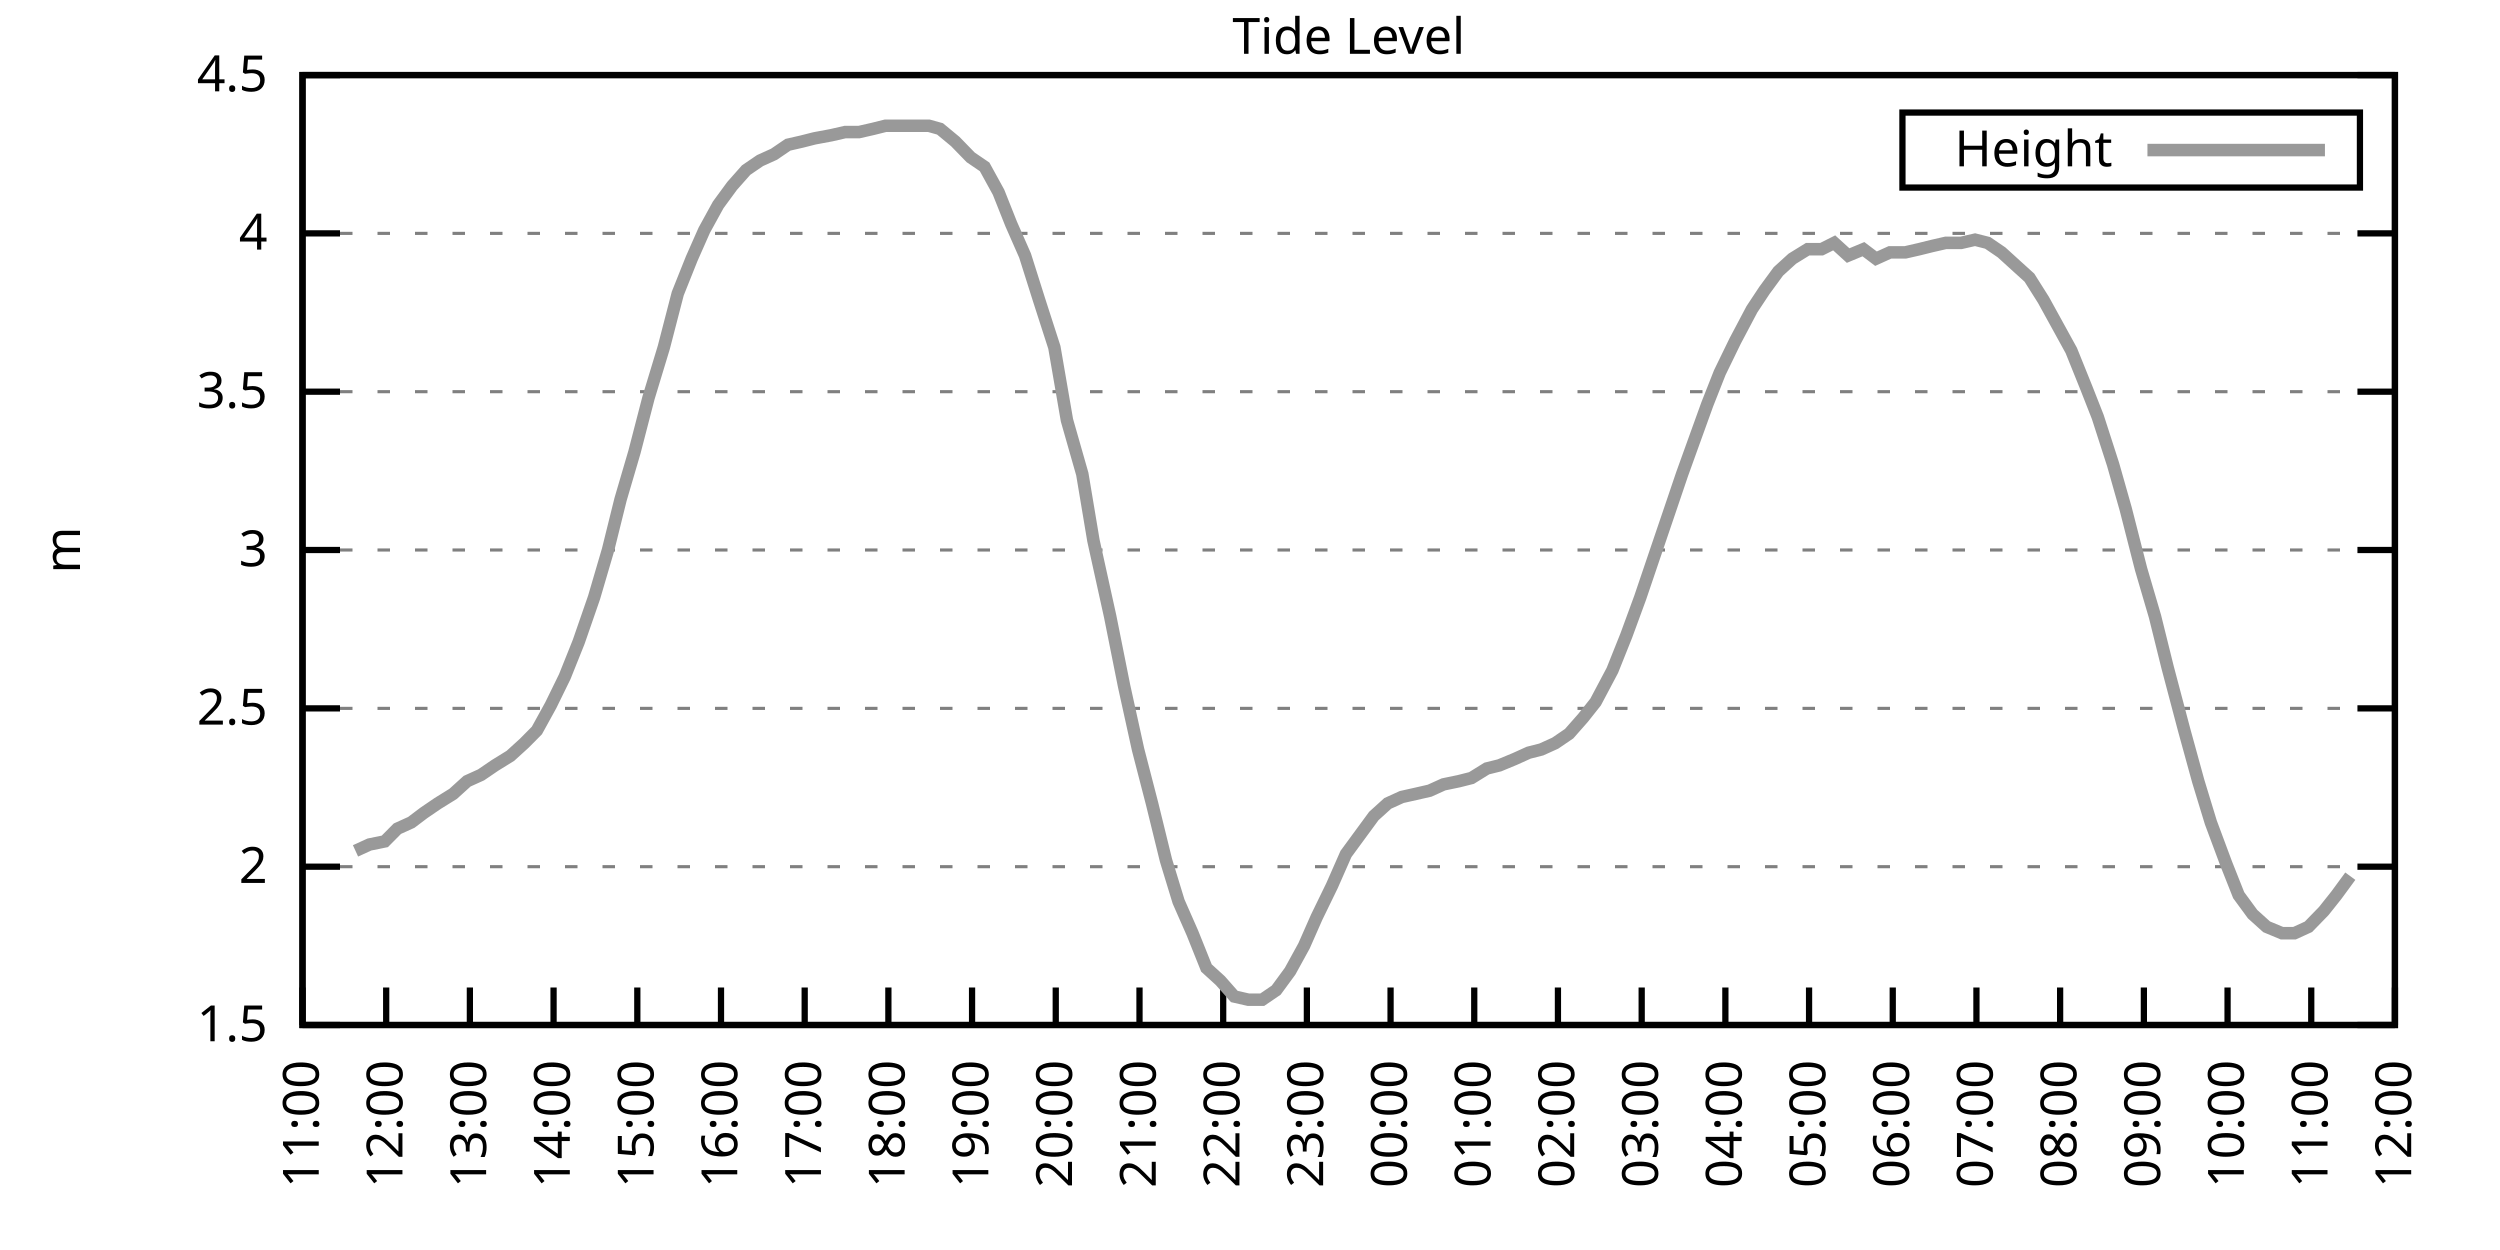
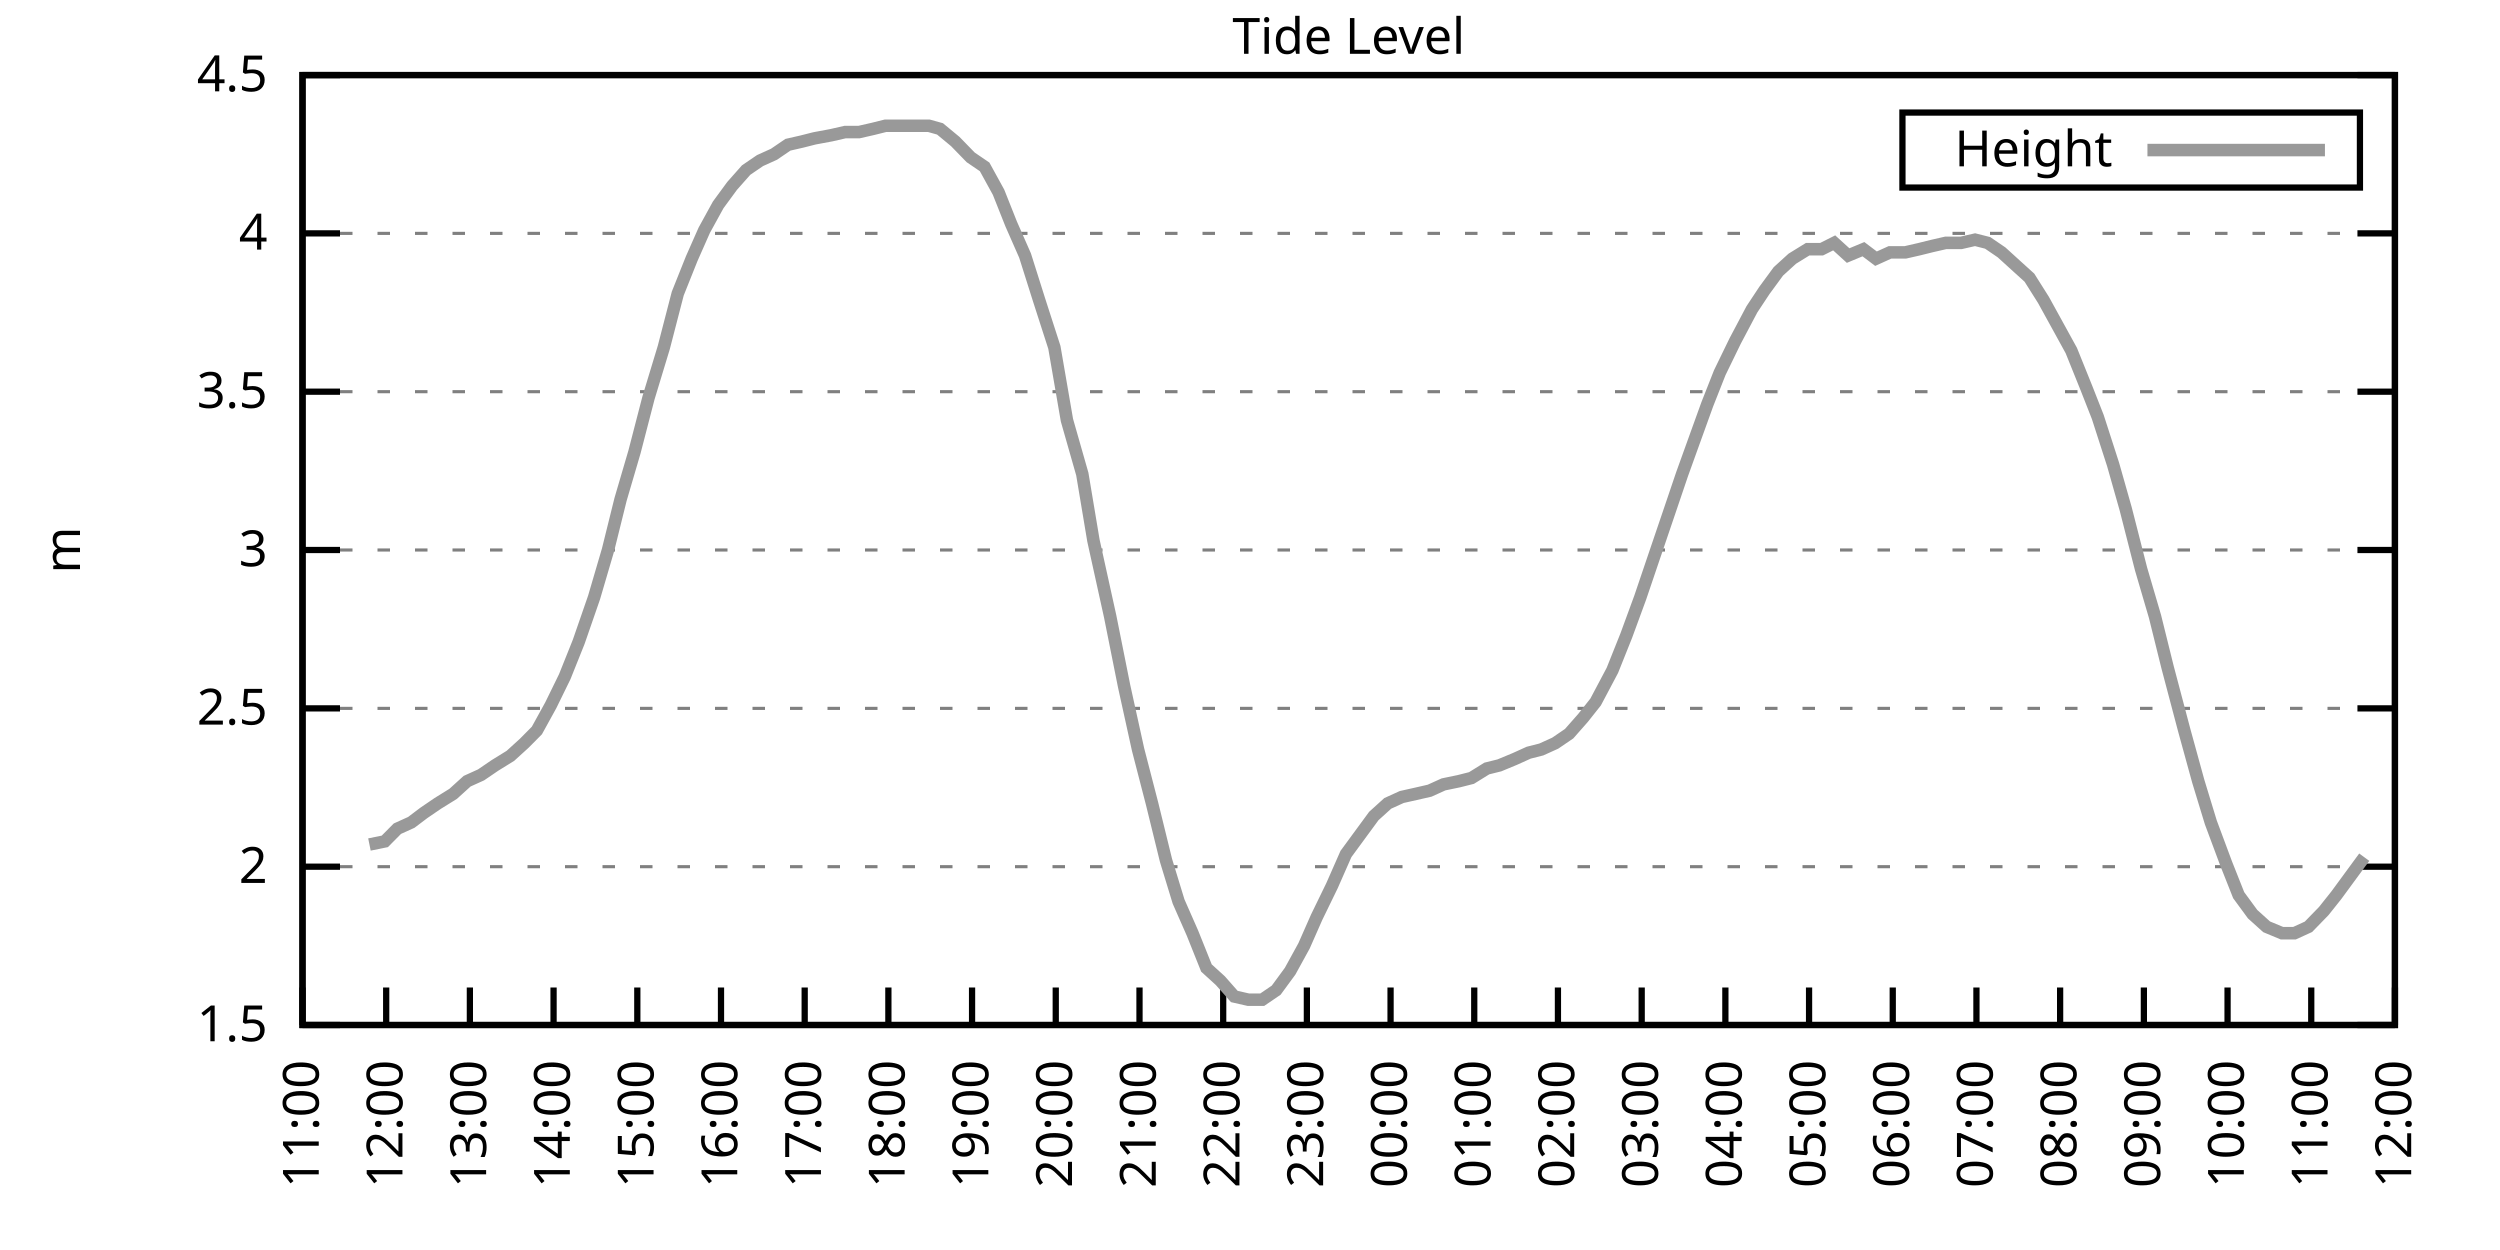
<svg xmlns="http://www.w3.org/2000/svg" xmlns:xlink="http://www.w3.org/1999/xlink" width="400" height="200" viewBox="0 0 400 200">
  <g id="gnuplot_canvas">
    <rect x="0" y="0" width="400" height="200" fill="none" />
    <defs>
      <circle id="gpDot" r="0.5" stroke-width="0.5" stroke="currentColor" />
      <path id="gpPt0" stroke-width="0.333" stroke="currentColor" d="M-1,0 h2 M0,-1 v2" />
      <path id="gpPt1" stroke-width="0.333" stroke="currentColor" d="M-1,-1 L1,1 M1,-1 L-1,1" />
      <path id="gpPt2" stroke-width="0.333" stroke="currentColor" d="M-1,0 L1,0 M0,-1 L0,1 M-1,-1 L1,1 M-1,1 L1,-1" />
      <rect id="gpPt3" stroke-width="0.333" stroke="currentColor" x="-1" y="-1" width="2" height="2" />
      <rect id="gpPt4" stroke-width="0.333" stroke="currentColor" fill="currentColor" x="-1" y="-1" width="2" height="2" />
      <circle id="gpPt5" stroke-width="0.333" stroke="currentColor" cx="0" cy="0" r="1" />
      <use xlink:href="#gpPt5" id="gpPt6" fill="currentColor" stroke="none" />
      <path id="gpPt7" stroke-width="0.333" stroke="currentColor" d="M0,-1.33 L-1.33,0.67 L1.33,0.67 z" />
      <use xlink:href="#gpPt7" id="gpPt8" fill="currentColor" stroke="none" />
      <use xlink:href="#gpPt7" id="gpPt9" stroke="currentColor" transform="rotate(180)" />
      <use xlink:href="#gpPt9" id="gpPt10" fill="currentColor" stroke="none" />
      <use xlink:href="#gpPt3" id="gpPt11" stroke="currentColor" transform="rotate(45)" />
      <use xlink:href="#gpPt11" id="gpPt12" fill="currentColor" stroke="none" />
      <path id="gpPt13" stroke-width="0.333" stroke="currentColor" d="M0,1.330 L1.265,0.411 L0.782,-1.067 L-0.782,-1.076 L-1.265,0.411 z" />
      <use xlink:href="#gpPt13" id="gpPt14" fill="currentColor" stroke="none" />
      <filter id="textbox" filterUnits="objectBoundingBox" x="0" y="0" height="1" width="1">
        <feFlood flood-color="white" flood-opacity="1" result="bgnd" />
        <feComposite in="SourceGraphic" in2="bgnd" operator="atop" />
      </filter>
      <filter id="greybox" filterUnits="objectBoundingBox" x="0" y="0" height="1" width="1">
        <feFlood flood-color="lightgrey" flood-opacity="1" result="grey" />
        <feComposite in="SourceGraphic" in2="grey" operator="atop" />
      </filter>
    </defs>
    <g fill="none" color="white" stroke="currentColor" stroke-width="1.00" stroke-linecap="butt" stroke-linejoin="miter">
</g>
    <g fill="none" color="black" stroke="currentColor" stroke-width="1.00" stroke-linecap="butt" stroke-linejoin="miter">
      <g stroke="none" shape-rendering="crispEdges">
        <polygon fill="rgb(255, 255, 255)" points="48.40,164.00 383.18,164.00 383.18,12.02 48.40,12.02 " />
      </g>
    </g>
    <g fill="none" color="black" stroke="currentColor" stroke-width="1.00" stroke-linecap="butt" stroke-linejoin="miter">
</g>
    <g fill="none" color="black" stroke="black" stroke-width="0.50" stroke-linecap="butt" stroke-linejoin="miter">
</g>
    <g fill="none" color="gray" stroke="currentColor" stroke-width="0.50" stroke-linecap="butt" stroke-linejoin="miter">
      <path stroke="gray" stroke-dasharray="2,4" class="gridline" d="M48.40,164.00 L383.19,164.00  " />
    </g>
    <g fill="none" color="gray" stroke="gray" stroke-width="1.00" stroke-linecap="butt" stroke-linejoin="miter">
</g>
    <g fill="none" color="black" stroke="currentColor" stroke-width="1.00" stroke-linecap="butt" stroke-linejoin="miter">
      <path stroke="black" d="M48.40,164.00 L54.40,164.00 M383.19,164.00 L377.19,164.00  " />
      <g transform="translate(42.80,166.60)" stroke="none" fill="black" font-family="Sans" font-size="8.00" text-anchor="end">
        <text>
          <tspan font-family="Sans"> 1.5</tspan>
        </text>
      </g>
    </g>
    <g fill="none" color="black" stroke="currentColor" stroke-width="1.00" stroke-linecap="butt" stroke-linejoin="miter">
</g>
    <g fill="none" color="black" stroke="black" stroke-width="0.50" stroke-linecap="butt" stroke-linejoin="miter">
</g>
    <g fill="none" color="gray" stroke="currentColor" stroke-width="0.50" stroke-linecap="butt" stroke-linejoin="miter">
      <path stroke="gray" stroke-dasharray="2,4" class="gridline" d="M48.40,138.67 L383.19,138.67  " />
    </g>
    <g fill="none" color="gray" stroke="gray" stroke-width="1.00" stroke-linecap="butt" stroke-linejoin="miter">
</g>
    <g fill="none" color="black" stroke="currentColor" stroke-width="1.00" stroke-linecap="butt" stroke-linejoin="miter">
      <path stroke="black" d="M48.40,138.67 L54.40,138.67 M383.19,138.67 L377.19,138.67  " />
      <g transform="translate(42.80,141.27)" stroke="none" fill="black" font-family="Sans" font-size="8.00" text-anchor="end">
        <text>
          <tspan font-family="Sans"> 2</tspan>
        </text>
      </g>
    </g>
    <g fill="none" color="black" stroke="currentColor" stroke-width="1.00" stroke-linecap="butt" stroke-linejoin="miter">
</g>
    <g fill="none" color="black" stroke="black" stroke-width="0.50" stroke-linecap="butt" stroke-linejoin="miter">
</g>
    <g fill="none" color="gray" stroke="currentColor" stroke-width="0.50" stroke-linecap="butt" stroke-linejoin="miter">
      <path stroke="gray" stroke-dasharray="2,4" class="gridline" d="M48.40,113.34 L383.19,113.34  " />
    </g>
    <g fill="none" color="gray" stroke="gray" stroke-width="1.00" stroke-linecap="butt" stroke-linejoin="miter">
</g>
    <g fill="none" color="black" stroke="currentColor" stroke-width="1.00" stroke-linecap="butt" stroke-linejoin="miter">
      <path stroke="black" d="M48.40,113.34 L54.40,113.34 M383.19,113.34 L377.19,113.34  " />
      <g transform="translate(42.80,115.94)" stroke="none" fill="black" font-family="Sans" font-size="8.00" text-anchor="end">
        <text>
          <tspan font-family="Sans"> 2.5</tspan>
        </text>
      </g>
    </g>
    <g fill="none" color="black" stroke="currentColor" stroke-width="1.00" stroke-linecap="butt" stroke-linejoin="miter">
</g>
    <g fill="none" color="black" stroke="black" stroke-width="0.50" stroke-linecap="butt" stroke-linejoin="miter">
</g>
    <g fill="none" color="gray" stroke="currentColor" stroke-width="0.50" stroke-linecap="butt" stroke-linejoin="miter">
      <path stroke="gray" stroke-dasharray="2,4" class="gridline" d="M48.40,88.00 L383.19,88.00  " />
    </g>
    <g fill="none" color="gray" stroke="gray" stroke-width="1.00" stroke-linecap="butt" stroke-linejoin="miter">
</g>
    <g fill="none" color="black" stroke="currentColor" stroke-width="1.00" stroke-linecap="butt" stroke-linejoin="miter">
      <path stroke="black" d="M48.40,88.00 L54.40,88.00 M383.19,88.00 L377.19,88.00  " />
      <g transform="translate(42.80,90.60)" stroke="none" fill="black" font-family="Sans" font-size="8.00" text-anchor="end">
        <text>
          <tspan font-family="Sans"> 3</tspan>
        </text>
      </g>
    </g>
    <g fill="none" color="black" stroke="currentColor" stroke-width="1.00" stroke-linecap="butt" stroke-linejoin="miter">
</g>
    <g fill="none" color="black" stroke="black" stroke-width="0.50" stroke-linecap="butt" stroke-linejoin="miter">
</g>
    <g fill="none" color="gray" stroke="currentColor" stroke-width="0.50" stroke-linecap="butt" stroke-linejoin="miter">
      <path stroke="gray" stroke-dasharray="2,4" class="gridline" d="M48.40,62.67 L383.19,62.67  " />
    </g>
    <g fill="none" color="gray" stroke="gray" stroke-width="1.00" stroke-linecap="butt" stroke-linejoin="miter">
</g>
    <g fill="none" color="black" stroke="currentColor" stroke-width="1.00" stroke-linecap="butt" stroke-linejoin="miter">
      <path stroke="black" d="M48.40,62.67 L54.40,62.67 M383.19,62.67 L377.19,62.67  " />
      <g transform="translate(42.80,65.27)" stroke="none" fill="black" font-family="Sans" font-size="8.00" text-anchor="end">
        <text>
          <tspan font-family="Sans"> 3.5</tspan>
        </text>
      </g>
    </g>
    <g fill="none" color="black" stroke="currentColor" stroke-width="1.00" stroke-linecap="butt" stroke-linejoin="miter">
</g>
    <g fill="none" color="black" stroke="black" stroke-width="0.50" stroke-linecap="butt" stroke-linejoin="miter">
</g>
    <g fill="none" color="gray" stroke="currentColor" stroke-width="0.50" stroke-linecap="butt" stroke-linejoin="miter">
      <path stroke="gray" stroke-dasharray="2,4" class="gridline" d="M48.40,37.34 L383.19,37.34  " />
    </g>
    <g fill="none" color="gray" stroke="gray" stroke-width="1.00" stroke-linecap="butt" stroke-linejoin="miter">
</g>
    <g fill="none" color="black" stroke="currentColor" stroke-width="1.00" stroke-linecap="butt" stroke-linejoin="miter">
      <path stroke="black" d="M48.40,37.34 L54.40,37.34 M383.19,37.34 L377.19,37.34  " />
      <g transform="translate(42.80,39.94)" stroke="none" fill="black" font-family="Sans" font-size="8.00" text-anchor="end">
        <text>
          <tspan font-family="Sans"> 4</tspan>
        </text>
      </g>
    </g>
    <g fill="none" color="black" stroke="currentColor" stroke-width="1.00" stroke-linecap="butt" stroke-linejoin="miter">
</g>
    <g fill="none" color="black" stroke="black" stroke-width="0.50" stroke-linecap="butt" stroke-linejoin="miter">
</g>
    <g fill="none" color="gray" stroke="currentColor" stroke-width="0.50" stroke-linecap="butt" stroke-linejoin="miter">
      <path stroke="gray" stroke-dasharray="2,4" class="gridline" d="M48.40,12.01 L383.19,12.01  " />
    </g>
    <g fill="none" color="gray" stroke="gray" stroke-width="1.00" stroke-linecap="butt" stroke-linejoin="miter">
</g>
    <g fill="none" color="black" stroke="currentColor" stroke-width="1.00" stroke-linecap="butt" stroke-linejoin="miter">
      <path stroke="black" d="M48.40,12.01 L54.40,12.01 M383.19,12.01 L377.19,12.01  " />
      <g transform="translate(42.80,14.61)" stroke="none" fill="black" font-family="Sans" font-size="8.00" text-anchor="end">
        <text>
          <tspan font-family="Sans"> 4.5</tspan>
        </text>
      </g>
    </g>
    <g fill="none" color="black" stroke="currentColor" stroke-width="1.00" stroke-linecap="butt" stroke-linejoin="miter">
      <path stroke="black" d="M48.40,164.00 L48.40,158.00  " />
      <g transform="translate(51.00,169.60) rotate(270.00)" stroke="none" fill="black" font-family="Sans" font-size="8.00" text-anchor="end">
        <text>
          <tspan font-family="Sans">11:00</tspan>
        </text>
      </g>
    </g>
    <g fill="none" color="black" stroke="currentColor" stroke-width="1.00" stroke-linecap="butt" stroke-linejoin="miter">
      <path stroke="black" d="M61.79,164.00 L61.79,158.00  " />
      <g transform="translate(64.39,169.60) rotate(270.00)" stroke="none" fill="black" font-family="Sans" font-size="8.00" text-anchor="end">
        <text>
          <tspan font-family="Sans">12:00</tspan>
        </text>
      </g>
    </g>
    <g fill="none" color="black" stroke="currentColor" stroke-width="1.00" stroke-linecap="butt" stroke-linejoin="miter">
      <path stroke="black" d="M75.18,164.00 L75.18,158.00  " />
      <g transform="translate(77.78,169.60) rotate(270.00)" stroke="none" fill="black" font-family="Sans" font-size="8.00" text-anchor="end">
        <text>
          <tspan font-family="Sans">13:00</tspan>
        </text>
      </g>
    </g>
    <g fill="none" color="black" stroke="currentColor" stroke-width="1.00" stroke-linecap="butt" stroke-linejoin="miter">
      <path stroke="black" d="M88.57,164.00 L88.57,158.00  " />
      <g transform="translate(91.17,169.60) rotate(270.00)" stroke="none" fill="black" font-family="Sans" font-size="8.00" text-anchor="end">
        <text>
          <tspan font-family="Sans">14:00</tspan>
        </text>
      </g>
    </g>
    <g fill="none" color="black" stroke="currentColor" stroke-width="1.00" stroke-linecap="butt" stroke-linejoin="miter">
      <path stroke="black" d="M101.97,164.00 L101.97,158.00  " />
      <g transform="translate(104.57,169.60) rotate(270.00)" stroke="none" fill="black" font-family="Sans" font-size="8.00" text-anchor="end">
        <text>
          <tspan font-family="Sans">15:00</tspan>
        </text>
      </g>
    </g>
    <g fill="none" color="black" stroke="currentColor" stroke-width="1.00" stroke-linecap="butt" stroke-linejoin="miter">
      <path stroke="black" d="M115.36,164.00 L115.36,158.00  " />
      <g transform="translate(117.96,169.60) rotate(270.00)" stroke="none" fill="black" font-family="Sans" font-size="8.00" text-anchor="end">
        <text>
          <tspan font-family="Sans">16:00</tspan>
        </text>
      </g>
    </g>
    <g fill="none" color="black" stroke="currentColor" stroke-width="1.00" stroke-linecap="butt" stroke-linejoin="miter">
      <path stroke="black" d="M128.75,164.00 L128.75,158.00  " />
      <g transform="translate(131.35,169.60) rotate(270.00)" stroke="none" fill="black" font-family="Sans" font-size="8.00" text-anchor="end">
        <text>
          <tspan font-family="Sans">17:00</tspan>
        </text>
      </g>
    </g>
    <g fill="none" color="black" stroke="currentColor" stroke-width="1.00" stroke-linecap="butt" stroke-linejoin="miter">
      <path stroke="black" d="M142.14,164.00 L142.14,158.00  " />
      <g transform="translate(144.74,169.60) rotate(270.00)" stroke="none" fill="black" font-family="Sans" font-size="8.00" text-anchor="end">
        <text>
          <tspan font-family="Sans">18:00</tspan>
        </text>
      </g>
    </g>
    <g fill="none" color="black" stroke="currentColor" stroke-width="1.00" stroke-linecap="butt" stroke-linejoin="miter">
      <path stroke="black" d="M155.53,164.00 L155.53,158.00  " />
      <g transform="translate(158.13,169.60) rotate(270.00)" stroke="none" fill="black" font-family="Sans" font-size="8.00" text-anchor="end">
        <text>
          <tspan font-family="Sans">19:00</tspan>
        </text>
      </g>
    </g>
    <g fill="none" color="black" stroke="currentColor" stroke-width="1.00" stroke-linecap="butt" stroke-linejoin="miter">
      <path stroke="black" d="M168.92,164.00 L168.92,158.00  " />
      <g transform="translate(171.52,169.60) rotate(270.00)" stroke="none" fill="black" font-family="Sans" font-size="8.00" text-anchor="end">
        <text>
          <tspan font-family="Sans">20:00</tspan>
        </text>
      </g>
    </g>
    <g fill="none" color="black" stroke="currentColor" stroke-width="1.00" stroke-linecap="butt" stroke-linejoin="miter">
      <path stroke="black" d="M182.32,164.00 L182.32,158.00  " />
      <g transform="translate(184.92,169.60) rotate(270.00)" stroke="none" fill="black" font-family="Sans" font-size="8.00" text-anchor="end">
        <text>
          <tspan font-family="Sans">21:00</tspan>
        </text>
      </g>
    </g>
    <g fill="none" color="black" stroke="currentColor" stroke-width="1.00" stroke-linecap="butt" stroke-linejoin="miter">
      <path stroke="black" d="M195.71,164.00 L195.71,158.00  " />
      <g transform="translate(198.31,169.60) rotate(270.00)" stroke="none" fill="black" font-family="Sans" font-size="8.00" text-anchor="end">
        <text>
          <tspan font-family="Sans">22:00</tspan>
        </text>
      </g>
    </g>
    <g fill="none" color="black" stroke="currentColor" stroke-width="1.00" stroke-linecap="butt" stroke-linejoin="miter">
      <path stroke="black" d="M209.10,164.00 L209.10,158.00  " />
      <g transform="translate(211.70,169.60) rotate(270.00)" stroke="none" fill="black" font-family="Sans" font-size="8.00" text-anchor="end">
        <text>
          <tspan font-family="Sans">23:00</tspan>
        </text>
      </g>
    </g>
    <g fill="none" color="black" stroke="currentColor" stroke-width="1.00" stroke-linecap="butt" stroke-linejoin="miter">
      <path stroke="black" d="M222.49,164.00 L222.49,158.00  " />
      <g transform="translate(225.09,169.60) rotate(270.00)" stroke="none" fill="black" font-family="Sans" font-size="8.00" text-anchor="end">
        <text>
          <tspan font-family="Sans">00:00</tspan>
        </text>
      </g>
    </g>
    <g fill="none" color="black" stroke="currentColor" stroke-width="1.00" stroke-linecap="butt" stroke-linejoin="miter">
      <path stroke="black" d="M235.88,164.00 L235.88,158.00  " />
      <g transform="translate(238.48,169.60) rotate(270.00)" stroke="none" fill="black" font-family="Sans" font-size="8.00" text-anchor="end">
        <text>
          <tspan font-family="Sans">01:00</tspan>
        </text>
      </g>
    </g>
    <g fill="none" color="black" stroke="currentColor" stroke-width="1.00" stroke-linecap="butt" stroke-linejoin="miter">
      <path stroke="black" d="M249.27,164.00 L249.27,158.00  " />
      <g transform="translate(251.87,169.60) rotate(270.00)" stroke="none" fill="black" font-family="Sans" font-size="8.00" text-anchor="end">
        <text>
          <tspan font-family="Sans">02:00</tspan>
        </text>
      </g>
    </g>
    <g fill="none" color="black" stroke="currentColor" stroke-width="1.00" stroke-linecap="butt" stroke-linejoin="miter">
      <path stroke="black" d="M262.67,164.00 L262.67,158.00  " />
      <g transform="translate(265.27,169.60) rotate(270.00)" stroke="none" fill="black" font-family="Sans" font-size="8.00" text-anchor="end">
        <text>
          <tspan font-family="Sans">03:00</tspan>
        </text>
      </g>
    </g>
    <g fill="none" color="black" stroke="currentColor" stroke-width="1.00" stroke-linecap="butt" stroke-linejoin="miter">
      <path stroke="black" d="M276.06,164.00 L276.06,158.00  " />
      <g transform="translate(278.66,169.60) rotate(270.00)" stroke="none" fill="black" font-family="Sans" font-size="8.00" text-anchor="end">
        <text>
          <tspan font-family="Sans">04:00</tspan>
        </text>
      </g>
    </g>
    <g fill="none" color="black" stroke="currentColor" stroke-width="1.00" stroke-linecap="butt" stroke-linejoin="miter">
      <path stroke="black" d="M289.45,164.00 L289.45,158.00  " />
      <g transform="translate(292.05,169.60) rotate(270.00)" stroke="none" fill="black" font-family="Sans" font-size="8.00" text-anchor="end">
        <text>
          <tspan font-family="Sans">05:00</tspan>
        </text>
      </g>
    </g>
    <g fill="none" color="black" stroke="currentColor" stroke-width="1.00" stroke-linecap="butt" stroke-linejoin="miter">
      <path stroke="black" d="M302.84,164.00 L302.84,158.00  " />
      <g transform="translate(305.44,169.60) rotate(270.00)" stroke="none" fill="black" font-family="Sans" font-size="8.00" text-anchor="end">
        <text>
          <tspan font-family="Sans">06:00</tspan>
        </text>
      </g>
    </g>
    <g fill="none" color="black" stroke="currentColor" stroke-width="1.00" stroke-linecap="butt" stroke-linejoin="miter">
      <path stroke="black" d="M316.23,164.00 L316.23,158.00  " />
      <g transform="translate(318.83,169.60) rotate(270.00)" stroke="none" fill="black" font-family="Sans" font-size="8.00" text-anchor="end">
        <text>
          <tspan font-family="Sans">07:00</tspan>
        </text>
      </g>
    </g>
    <g fill="none" color="black" stroke="currentColor" stroke-width="1.00" stroke-linecap="butt" stroke-linejoin="miter">
      <path stroke="black" d="M329.62,164.00 L329.62,158.00  " />
      <g transform="translate(332.22,169.60) rotate(270.00)" stroke="none" fill="black" font-family="Sans" font-size="8.00" text-anchor="end">
        <text>
          <tspan font-family="Sans">08:00</tspan>
        </text>
      </g>
    </g>
    <g fill="none" color="black" stroke="currentColor" stroke-width="1.00" stroke-linecap="butt" stroke-linejoin="miter">
      <path stroke="black" d="M343.02,164.00 L343.02,158.00  " />
      <g transform="translate(345.62,169.60) rotate(270.00)" stroke="none" fill="black" font-family="Sans" font-size="8.00" text-anchor="end">
        <text>
          <tspan font-family="Sans">09:00</tspan>
        </text>
      </g>
    </g>
    <g fill="none" color="black" stroke="currentColor" stroke-width="1.00" stroke-linecap="butt" stroke-linejoin="miter">
      <path stroke="black" d="M356.41,164.00 L356.41,158.00  " />
      <g transform="translate(359.01,169.60) rotate(270.00)" stroke="none" fill="black" font-family="Sans" font-size="8.00" text-anchor="end">
        <text>
          <tspan font-family="Sans">10:00</tspan>
        </text>
      </g>
    </g>
    <g fill="none" color="black" stroke="currentColor" stroke-width="1.00" stroke-linecap="butt" stroke-linejoin="miter">
      <path stroke="black" d="M369.80,164.00 L369.80,158.00  " />
      <g transform="translate(372.40,169.60) rotate(270.00)" stroke="none" fill="black" font-family="Sans" font-size="8.00" text-anchor="end">
        <text>
          <tspan font-family="Sans">11:00</tspan>
        </text>
      </g>
    </g>
    <g fill="none" color="black" stroke="currentColor" stroke-width="1.00" stroke-linecap="butt" stroke-linejoin="miter">
      <path stroke="black" d="M383.19,164.00 L383.19,158.00  " />
      <g transform="translate(385.79,169.60) rotate(270.00)" stroke="none" fill="black" font-family="Sans" font-size="8.00" text-anchor="end">
        <text>
          <tspan font-family="Sans">12:00</tspan>
        </text>
      </g>
    </g>
    <g fill="none" color="black" stroke="currentColor" stroke-width="1.00" stroke-linecap="butt" stroke-linejoin="miter">
</g>
    <g fill="none" color="black" stroke="currentColor" stroke-width="1.00" stroke-linecap="butt" stroke-linejoin="miter">
      <path stroke="black" d="M48.40,12.01 L48.40,164.00 L383.19,164.00 L383.19,12.01 L48.40,12.01 Z  " />
    </g>
    <g fill="none" color="black" stroke="currentColor" stroke-width="1.00" stroke-linecap="butt" stroke-linejoin="miter">
</g>
    <g fill="none" color="black" stroke="currentColor" stroke-width="1.00" stroke-linecap="butt" stroke-linejoin="miter">
      <path stroke="black" d="M304.39,30.01 L304.39,18.01 L377.59,18.01 L377.59,30.01 L304.39,30.01 Z  " />
    </g>
    <g id="Tide_level_plot_1">
      <g fill="none" color="white" stroke="black" stroke-width="2.00" stroke-linecap="butt" stroke-linejoin="miter">
</g>
      <g fill="none" color="black" stroke="currentColor" stroke-width="2.00" stroke-linecap="butt" stroke-linejoin="miter">
        <g transform="translate(337.99,26.61)" stroke="none" fill="black" font-family="Sans" font-size="8.00" text-anchor="end">
          <text>
            <tspan font-family="Sans">Height</tspan>
          </text>
        </g>
      </g>
      <g fill="none" color="black" stroke="currentColor" stroke-width="2.00" stroke-linecap="butt" stroke-linejoin="miter">
-         <path stroke="rgb(153, 153, 153)" d="M343.59,24.01 L371.99,24.01 M56.88,136.14 L59.11,135.12 L61.57,134.62 L63.58,132.59 L65.81,131.58 L67.82,130.06   L70.05,128.54 L72.50,127.02 L74.74,124.99 L76.97,123.98 L79.20,122.46 L81.66,120.94 L83.89,118.91 L85.90,116.88   L88.13,112.83 L90.36,108.27 L92.59,102.70 L95.05,95.60 L97.28,88.00 L99.29,79.90 L101.52,72.30 L103.75,63.69   L106.21,55.58 L108.44,46.97 L110.67,41.39 L112.68,36.84 L114.91,32.78 L117.14,29.74 L119.38,27.21 L121.61,25.69   L123.84,24.68 L126.07,23.16 L128.30,22.65 L130.31,22.14 L132.99,21.64 L135.22,21.13 L137.45,21.13 L139.69,20.62   L141.69,20.12 L143.93,20.12 L146.16,20.12 L148.61,20.12 L150.40,20.62 L152.85,22.65 L155.31,25.18 L157.54,26.70   L159.77,30.76 L161.78,35.82 L164.01,40.89 L166.25,47.98 L168.70,55.58 L170.71,67.23 L173.17,75.85 L174.95,86.49   L177.63,98.64 L179.86,109.79 L182.09,119.92 L184.32,128.54 L186.56,137.66 L188.57,144.24 L190.80,149.31 L193.03,154.88   L195.26,156.91 L197.49,159.44 L199.73,159.95 L201.96,159.95 L204.19,158.43 L206.42,155.39 L208.65,151.33 L210.66,146.77   L213.12,141.71 L215.35,136.64 L217.58,133.60 L219.81,130.56 L222.04,128.54 L224.28,127.52 L226.51,127.02 L228.74,126.51   L230.97,125.50 L233.43,124.99 L235.44,124.48 L237.89,122.96 L239.90,122.46 L242.36,121.44 L244.59,120.43 L246.60,119.92   L248.83,118.91 L251.06,117.39 L253.29,114.86 L255.30,112.32 L257.98,107.26 L260.21,101.68 L262.44,95.60 L264.67,89.02   L266.91,82.43 L269.14,75.85 L271.15,70.27 L273.16,64.70 L275.16,59.63 L277.62,54.57 L280.30,49.50 L282.31,46.46   L284.54,43.42 L286.77,41.39 L289.23,39.87 L291.46,39.87 L293.47,38.86 L295.70,40.89 L298.15,39.87 L300.16,41.39   L302.39,40.38 L304.85,40.38 L307.08,39.87 L309.09,39.37 L311.32,38.86 L313.78,38.86 L316.01,38.35 L318.02,38.86   L320.25,40.38 L322.48,42.41 L324.71,44.43 L326.95,47.98 L329.18,52.03 L331.41,56.09 L333.86,62.17 L335.65,66.73   L338.10,74.33 L340.11,81.42 L342.57,91.04 L344.80,98.64 L346.81,106.75 L349.49,116.88 L351.72,124.99 L353.73,131.58   L356.18,138.16 L358.19,143.23 L360.42,146.27 L362.66,148.29 L365.11,149.31 L367.12,149.31 L369.35,148.29 L371.81,145.76   L373.82,143.23 L376.05,140.19  " />
+         <path stroke="rgb(153, 153, 153)" d="M343.59,24.01 L371.99,24.01 M59.11,135.12 L61.57,134.62 L63.58,132.59 L65.81,131.58 L67.82,130.06 L70.05,128.54   L72.50,127.02 L74.74,124.99 L76.97,123.98 L79.20,122.46 L81.66,120.94 L83.89,118.91 L85.90,116.88 L88.13,112.83   L90.36,108.27 L92.59,102.70 L95.05,95.60 L97.28,88.00 L99.29,79.90 L101.52,72.30 L103.75,63.69 L106.21,55.58   L108.44,46.97 L110.67,41.39 L112.68,36.84 L114.91,32.78 L117.14,29.74 L119.38,27.21 L121.61,25.69 L123.84,24.68   L126.07,23.16 L128.30,22.65 L130.31,22.14 L132.99,21.64 L135.22,21.13 L137.45,21.13 L139.69,20.62 L141.69,20.12   L143.93,20.12 L146.16,20.12 L148.61,20.12 L150.40,20.62 L152.85,22.65 L155.31,25.18 L157.54,26.70 L159.77,30.76   L161.78,35.82 L164.01,40.89 L166.25,47.98 L168.70,55.58 L170.71,67.23 L173.17,75.85 L174.95,86.49 L177.63,98.64   L179.86,109.79 L182.09,119.92 L184.32,128.54 L186.56,137.66 L188.57,144.24 L190.80,149.31 L193.03,154.88 L195.26,156.91   L197.49,159.44 L199.73,159.95 L201.96,159.95 L204.19,158.43 L206.42,155.39 L208.65,151.33 L210.66,146.77 L213.12,141.71   L215.35,136.64 L217.58,133.60 L219.81,130.56 L222.04,128.54 L224.28,127.52 L226.51,127.02 L228.74,126.51 L230.97,125.50   L233.43,124.99 L235.44,124.48 L237.89,122.96 L239.90,122.46 L242.36,121.44 L244.59,120.43 L246.60,119.92 L248.83,118.91   L251.06,117.39 L253.29,114.86 L255.30,112.32 L257.98,107.26 L260.21,101.68 L262.44,95.60 L264.67,89.02 L266.91,82.43   L269.14,75.85 L271.15,70.27 L273.16,64.70 L275.16,59.63 L277.62,54.57 L280.30,49.50 L282.31,46.46 L284.54,43.42   L286.77,41.39 L289.23,39.87 L291.46,39.87 L293.47,38.86 L295.70,40.89 L298.15,39.87 L300.16,41.39 L302.39,40.38   L304.85,40.38 L307.08,39.87 L309.09,39.37 L311.32,38.86 L313.78,38.86 L316.01,38.35 L318.02,38.86 L320.25,40.38   L322.48,42.41 L324.71,44.43 L326.95,47.98 L329.18,52.03 L331.41,56.09 L333.86,62.17 L335.65,66.73 L338.10,74.33   L340.11,81.42 L342.57,91.04 L344.80,98.64 L346.81,106.75 L349.49,116.88 L351.72,124.99 L353.73,131.58 L356.18,138.16   L358.19,143.23 L360.42,146.27 L362.66,148.29 L365.11,149.31 L367.12,149.31 L369.35,148.29 L371.81,145.76 L373.82,143.23   L376.05,140.19 L378.28,137.15  " />
      </g>
    </g>
    <g fill="none" color="black" stroke="currentColor" stroke-width="2.00" stroke-linecap="butt" stroke-linejoin="miter">
</g>
    <g fill="none" color="black" stroke="black" stroke-width="1.00" stroke-linecap="butt" stroke-linejoin="miter">
</g>
    <g fill="none" color="black" stroke="currentColor" stroke-width="1.00" stroke-linecap="butt" stroke-linejoin="miter">
      <path stroke="black" d="M48.40,12.01 L48.40,164.00 L383.19,164.00 L383.19,12.01 L48.40,12.01 Z  " />
      <g transform="translate(12.80,88.01) rotate(270.00)" stroke="none" fill="black" font-family="Sans" font-size="8.00" text-anchor="middle">
        <text>
          <tspan font-family="Sans">m</tspan>
        </text>
      </g>
    </g>
    <g fill="none" color="black" stroke="currentColor" stroke-width="1.00" stroke-linecap="butt" stroke-linejoin="miter">
</g>
    <g fill="none" color="black" stroke="currentColor" stroke-width="1.00" stroke-linecap="butt" stroke-linejoin="miter">
      <g transform="translate(215.79,8.61)" stroke="none" fill="black" font-family="Sans" font-size="8.00" text-anchor="middle">
        <text>
          <tspan font-family="Sans">Tide Level</tspan>
        </text>
      </g>
    </g>
    <g fill="none" color="black" stroke="currentColor" stroke-width="1.00" stroke-linecap="butt" stroke-linejoin="miter">
</g>
  </g>
</svg>
